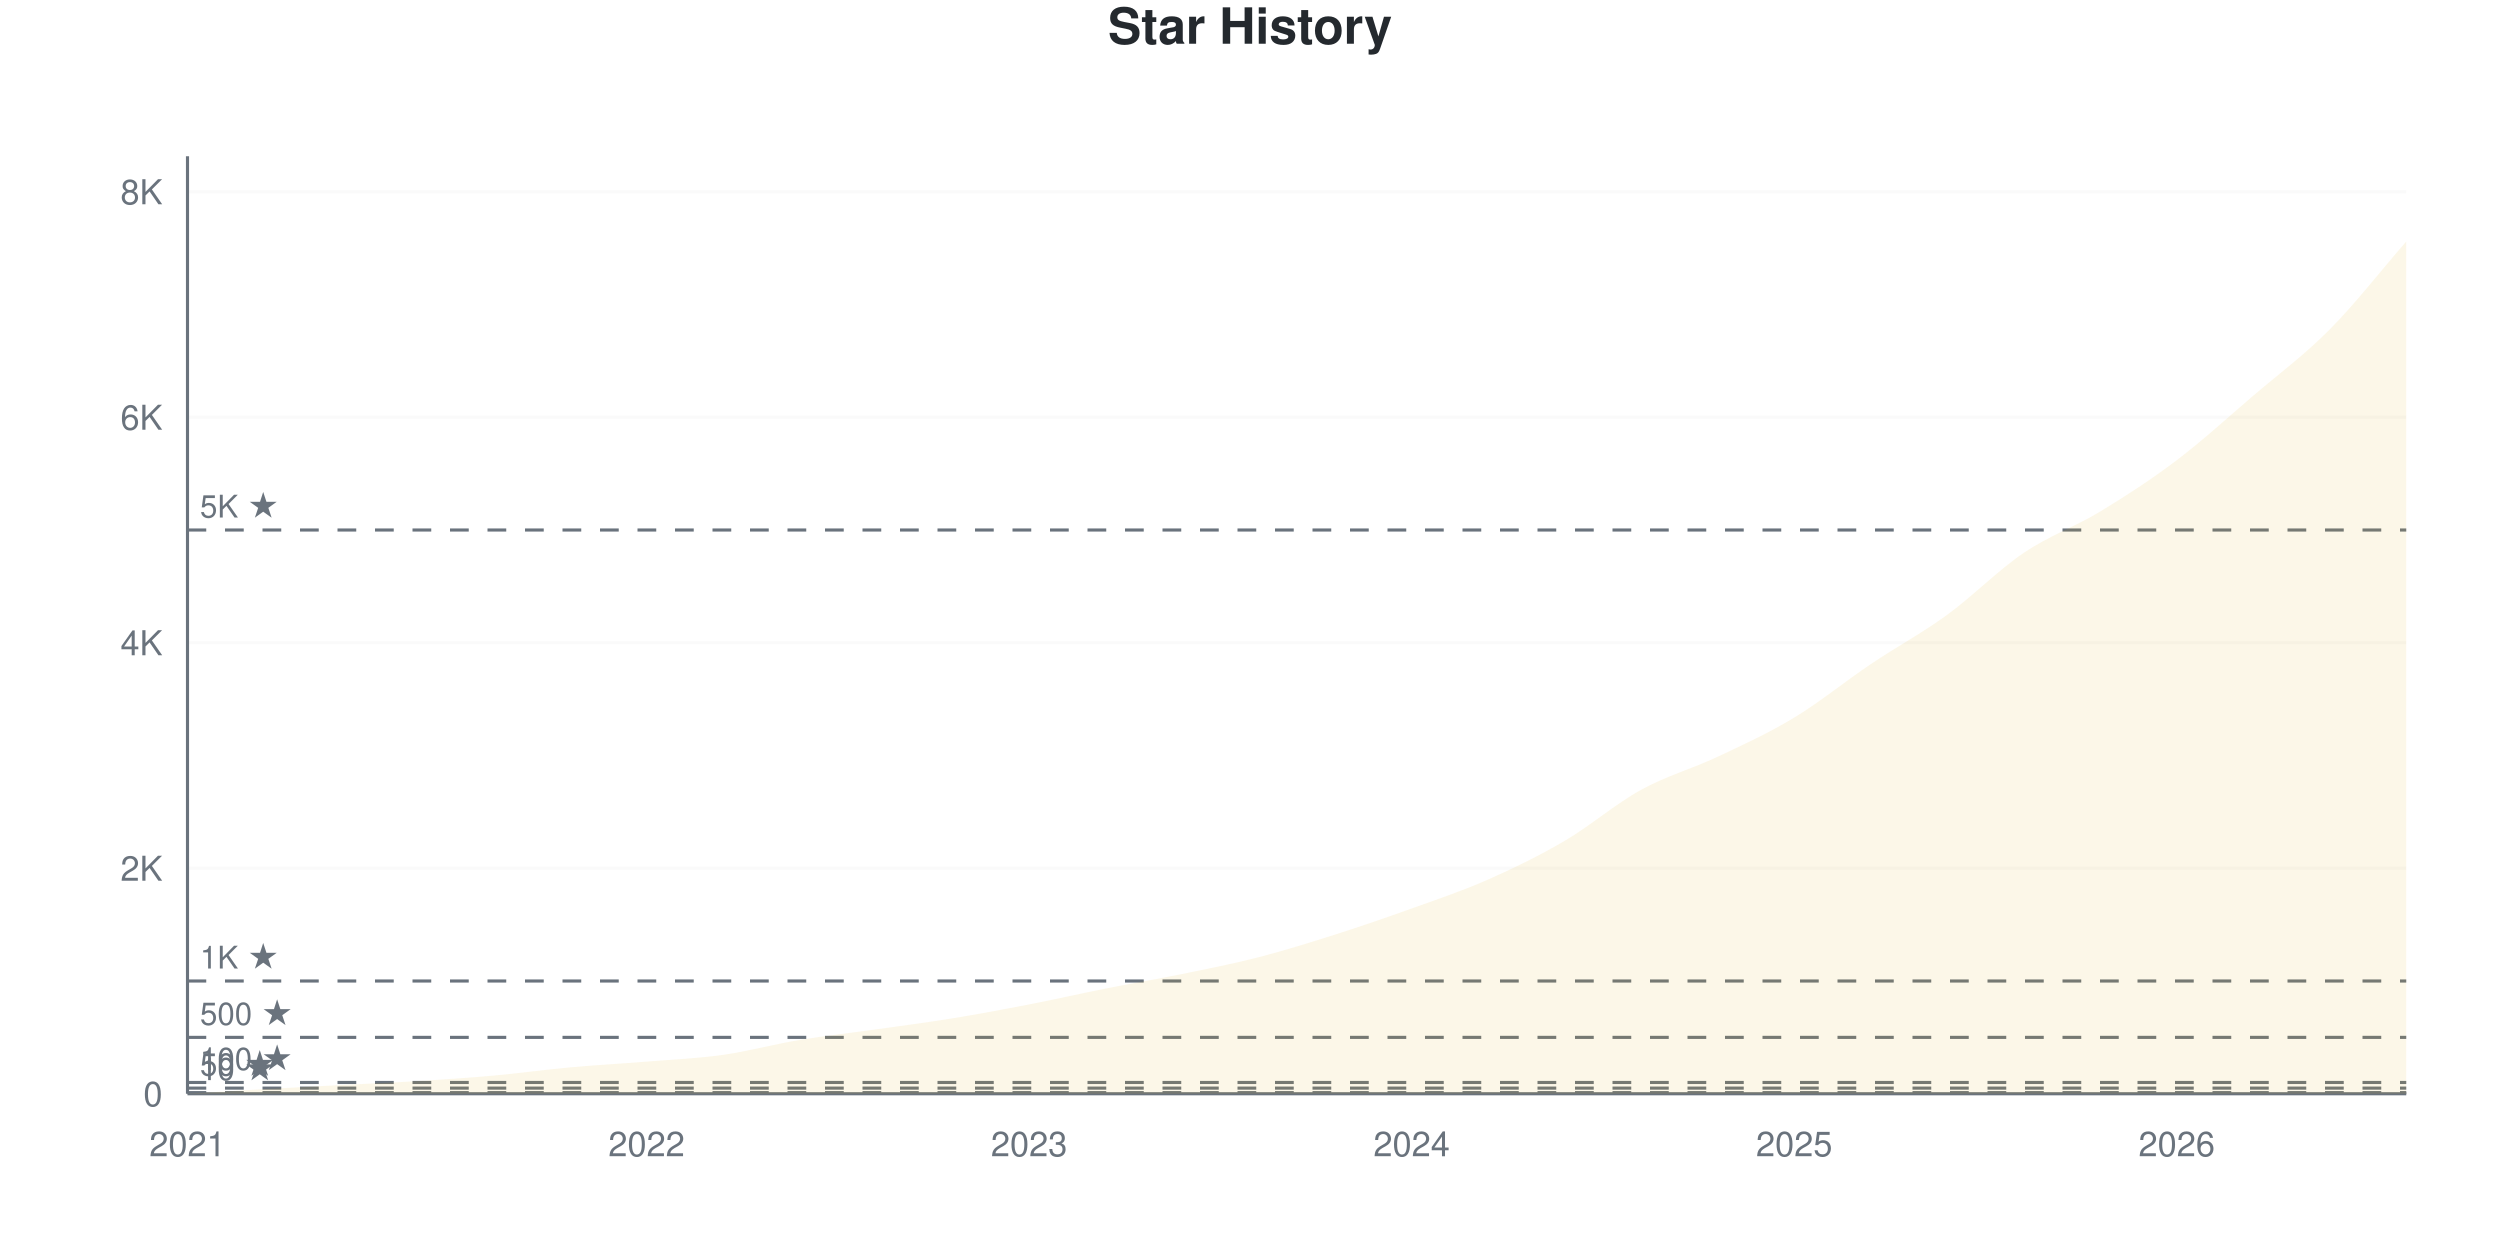
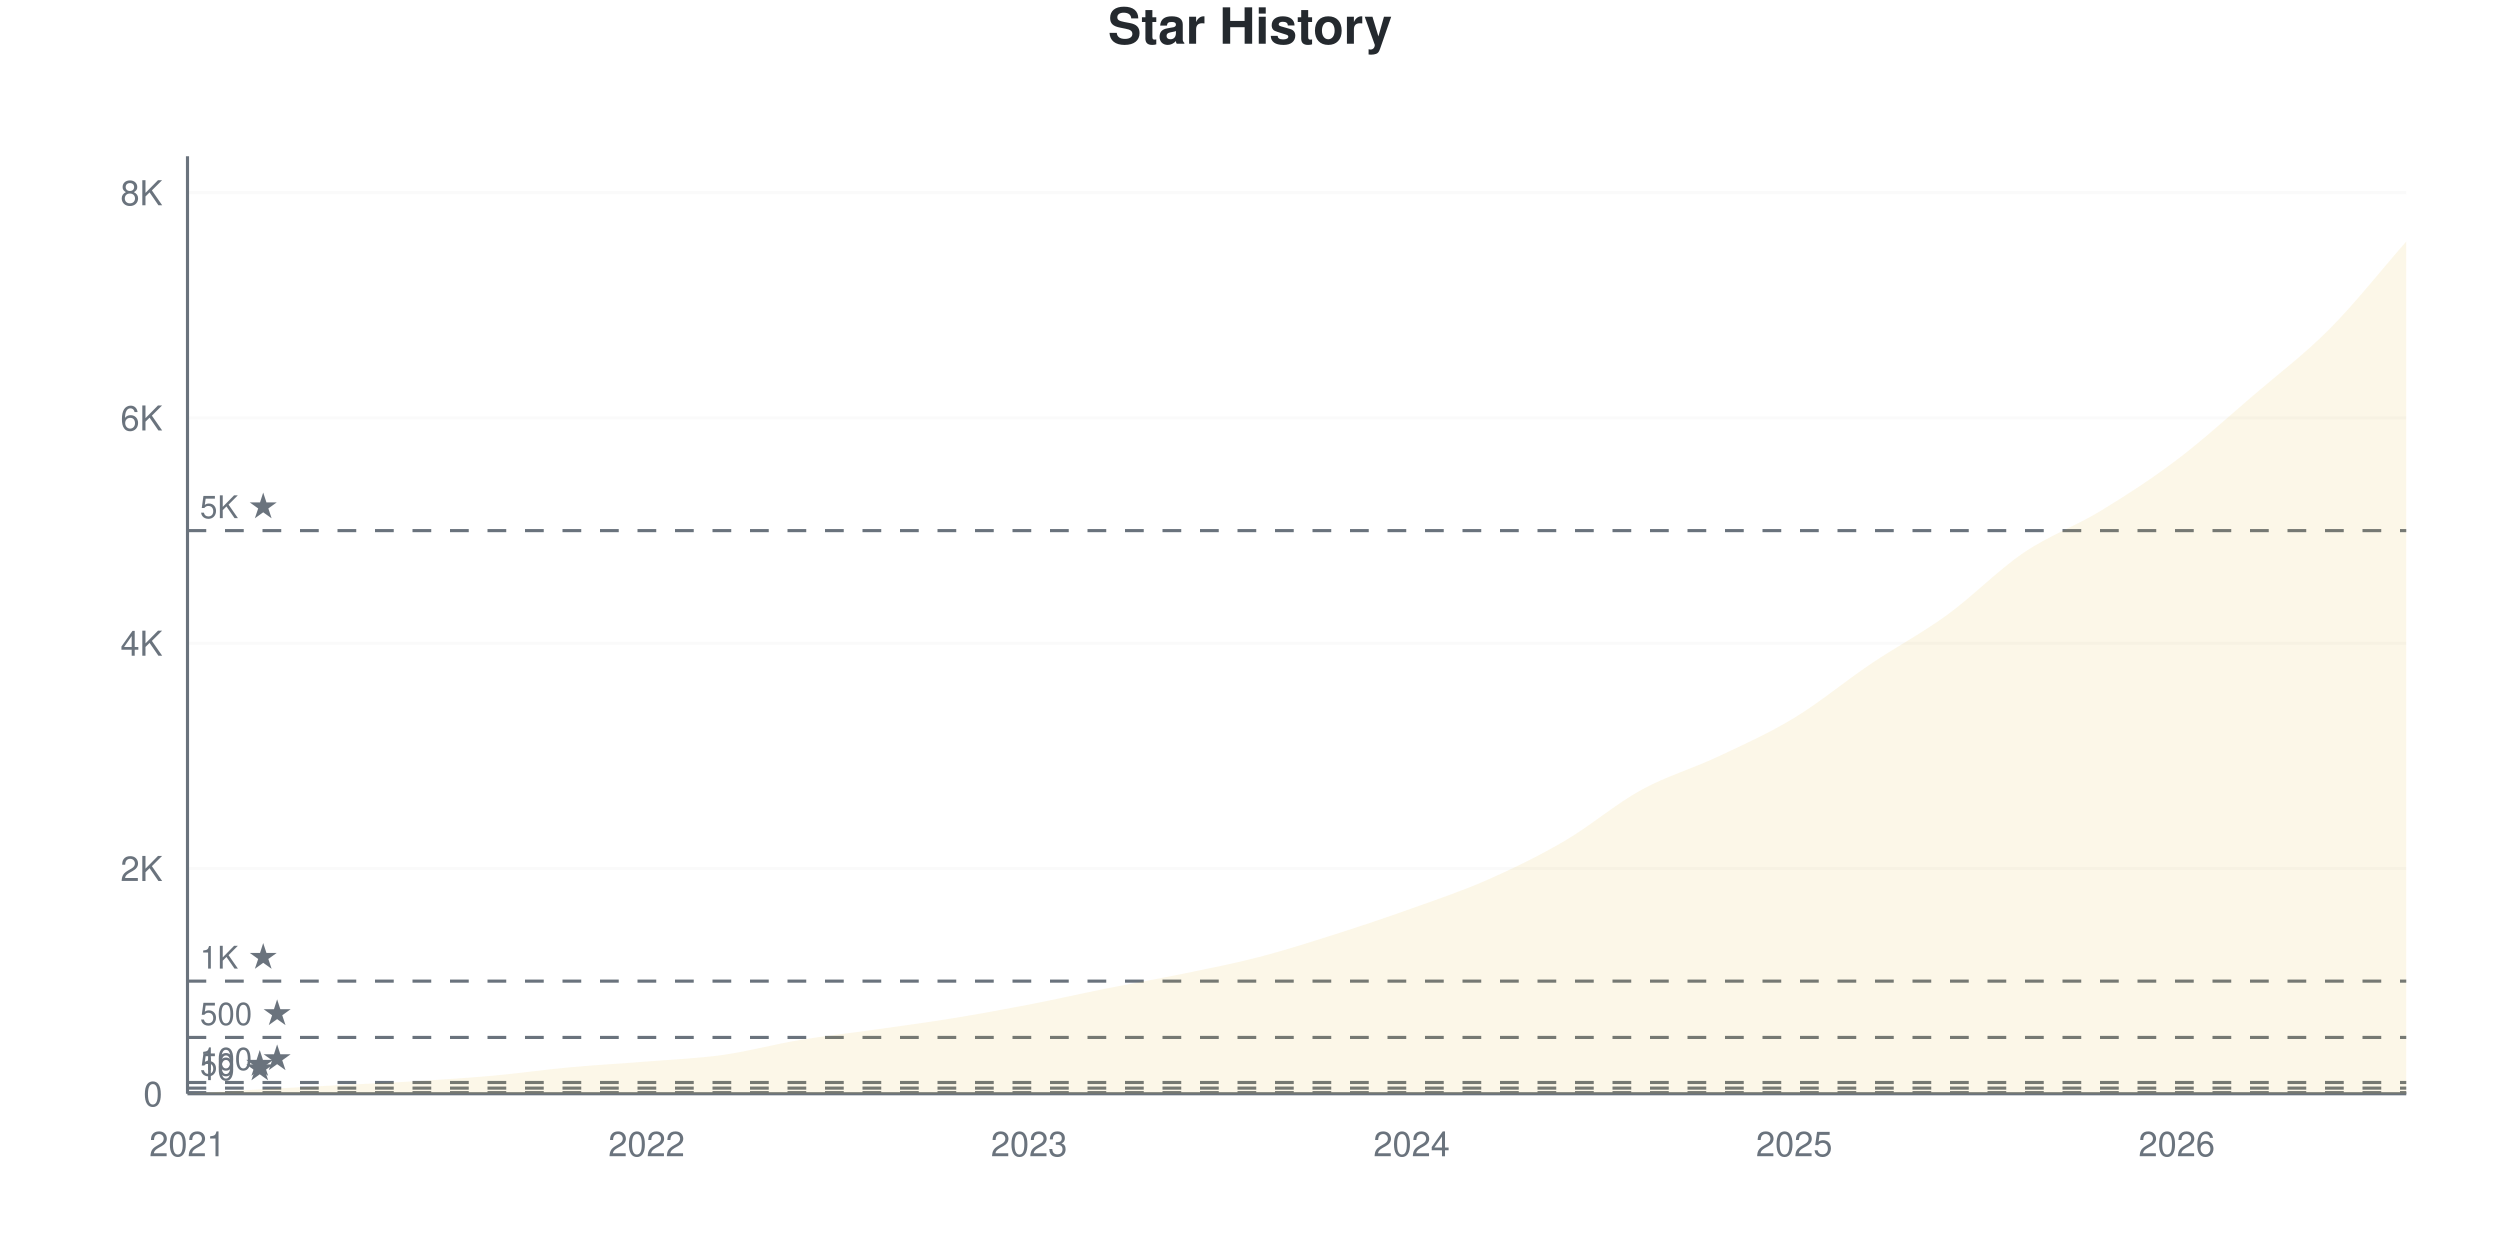
<svg xmlns="http://www.w3.org/2000/svg" viewBox="0 0 800 400" width="800" height="400">
  <style>
    @keyframes drawLine {
      to { stroke-dashoffset: 0; }
    }
    @keyframes fadeInPoint {
      from { opacity: 0; }
      to { opacity: 1; }
    }
    .data-line-0 {
      stroke-dasharray: 1177;
      stroke-dashoffset: 1177;
      animation: drawLine 2s ease-out forwards;
    }
    .data-point {
      opacity: 0;
      animation: fadeInPoint 0.5s ease-out forwards;
    }
    .chart-bg { fill: #fff; }
    .chart-text { fill: #24292e; }
    .chart-muted { fill: #6a737d; }
    .chart-grid { stroke: #eee; }
    .chart-axis { stroke: #6a737d; }
    @media (prefers-color-scheme: dark) {
      .chart-bg { fill: #0d1117; }
      .chart-text { fill: #e6edf3; }
      .chart-muted { fill: #8b949e; }
      .chart-grid { stroke: #21262d; }
      .chart-axis { stroke: #8b949e; }
    }
  </style>
  <rect width="800" height="400" class="chart-bg" />
  <text x="400" y="14" text-anchor="middle" class="chart-text" font-size="16" font-weight="bold" font-family="-apple-system, BlinkMacSystemFont, 'Segoe UI', Helvetica, Arial, sans-serif">Star History</text>
  <g class="grid">
    <line x1="60" y1="350" x2="770" y2="350" class="chart-grid" stroke-opacity="0.3" />
    <text x="52" y="354" text-anchor="end" class="chart-muted" font-size="11" font-family="-apple-system, BlinkMacSystemFont, 'Segoe UI', Helvetica, Arial, sans-serif">0</text>
-     <line x1="60" y1="277.841" x2="770" y2="277.841" class="chart-grid" stroke-opacity="0.3" />
-     <text x="52" y="281.841" text-anchor="end" class="chart-muted" font-size="11" font-family="-apple-system, BlinkMacSystemFont, 'Segoe UI', Helvetica, Arial, sans-serif">2K</text>
-     <line x1="60" y1="205.683" x2="770" y2="205.683" class="chart-grid" stroke-opacity="0.3" />
-     <text x="52" y="209.683" text-anchor="end" class="chart-muted" font-size="11" font-family="-apple-system, BlinkMacSystemFont, 'Segoe UI', Helvetica, Arial, sans-serif">4K</text>
-     <line x1="60" y1="133.524" x2="770" y2="133.524" class="chart-grid" stroke-opacity="0.3" />
-     <text x="52" y="137.524" text-anchor="end" class="chart-muted" font-size="11" font-family="-apple-system, BlinkMacSystemFont, 'Segoe UI', Helvetica, Arial, sans-serif">6K</text>
-     <line x1="60" y1="61.365" x2="770" y2="61.365" class="chart-grid" stroke-opacity="0.3" />
-     <text x="52" y="65.365" text-anchor="end" class="chart-muted" font-size="11" font-family="-apple-system, BlinkMacSystemFont, 'Segoe UI', Helvetica, Arial, sans-serif">8K</text>
+     <line x1="60" y1="277.919" x2="770" y2="277.919" class="chart-grid" stroke-opacity="0.3" />
+     <text x="52" y="281.919" text-anchor="end" class="chart-muted" font-size="11" font-family="-apple-system, BlinkMacSystemFont, 'Segoe UI', Helvetica, Arial, sans-serif">2K</text>
+     <line x1="60" y1="205.839" x2="770" y2="205.839" class="chart-grid" stroke-opacity="0.3" />
+     <text x="52" y="209.839" text-anchor="end" class="chart-muted" font-size="11" font-family="-apple-system, BlinkMacSystemFont, 'Segoe UI', Helvetica, Arial, sans-serif">4K</text>
+     <line x1="60" y1="133.758" x2="770" y2="133.758" class="chart-grid" stroke-opacity="0.3" />
+     <text x="52" y="137.758" text-anchor="end" class="chart-muted" font-size="11" font-family="-apple-system, BlinkMacSystemFont, 'Segoe UI', Helvetica, Arial, sans-serif">6K</text>
+     <line x1="60" y1="61.677" x2="770" y2="61.677" class="chart-grid" stroke-opacity="0.3" />
+     <text x="52" y="65.677" text-anchor="end" class="chart-muted" font-size="11" font-family="-apple-system, BlinkMacSystemFont, 'Segoe UI', Helvetica, Arial, sans-serif">8K</text>
  </g>
  <g class="milestones">
-     <line x1="60" y1="349.639" x2="770" y2="349.639" class="chart-axis" stroke-width="1" stroke-dasharray="6,6" />
-     <text x="64" y="345.639" class="chart-muted" font-size="10" font-family="-apple-system, BlinkMacSystemFont, 'Segoe UI', Helvetica, Arial, sans-serif">10 ★</text>
-     <line x1="60" y1="348.196" x2="770" y2="348.196" class="chart-axis" stroke-width="1" stroke-dasharray="6,6" />
-     <text x="64" y="344.196" class="chart-muted" font-size="10" font-family="-apple-system, BlinkMacSystemFont, 'Segoe UI', Helvetica, Arial, sans-serif">50 ★</text>
-     <line x1="60" y1="346.392" x2="770" y2="346.392" class="chart-axis" stroke-width="1" stroke-dasharray="6,6" />
-     <text x="64" y="342.392" class="chart-muted" font-size="10" font-family="-apple-system, BlinkMacSystemFont, 'Segoe UI', Helvetica, Arial, sans-serif">100 ★</text>
-     <line x1="60" y1="331.96" x2="770" y2="331.96" class="chart-axis" stroke-width="1" stroke-dasharray="6,6" />
-     <text x="64" y="327.96" class="chart-muted" font-size="10" font-family="-apple-system, BlinkMacSystemFont, 'Segoe UI', Helvetica, Arial, sans-serif">500 ★</text>
-     <line x1="60" y1="313.921" x2="770" y2="313.921" class="chart-axis" stroke-width="1" stroke-dasharray="6,6" />
-     <text x="64" y="309.921" class="chart-muted" font-size="10" font-family="-apple-system, BlinkMacSystemFont, 'Segoe UI', Helvetica, Arial, sans-serif">1K ★</text>
-     <line x1="60" y1="169.603" x2="770" y2="169.603" class="chart-axis" stroke-width="1" stroke-dasharray="6,6" />
-     <text x="64" y="165.603" class="chart-muted" font-size="10" font-family="-apple-system, BlinkMacSystemFont, 'Segoe UI', Helvetica, Arial, sans-serif">5K ★</text>
+     <line x1="60" y1="349.64" x2="770" y2="349.64" class="chart-axis" stroke-width="1" stroke-dasharray="6,6" />
+     <text x="64" y="345.64" class="chart-muted" font-size="10" font-family="-apple-system, BlinkMacSystemFont, 'Segoe UI', Helvetica, Arial, sans-serif">10 ★</text>
+     <line x1="60" y1="348.198" x2="770" y2="348.198" class="chart-axis" stroke-width="1" stroke-dasharray="6,6" />
+     <text x="64" y="344.198" class="chart-muted" font-size="10" font-family="-apple-system, BlinkMacSystemFont, 'Segoe UI', Helvetica, Arial, sans-serif">50 ★</text>
+     <line x1="60" y1="346.396" x2="770" y2="346.396" class="chart-axis" stroke-width="1" stroke-dasharray="6,6" />
+     <text x="64" y="342.396" class="chart-muted" font-size="10" font-family="-apple-system, BlinkMacSystemFont, 'Segoe UI', Helvetica, Arial, sans-serif">100 ★</text>
+     <line x1="60" y1="331.98" x2="770" y2="331.98" class="chart-axis" stroke-width="1" stroke-dasharray="6,6" />
+     <text x="64" y="327.98" class="chart-muted" font-size="10" font-family="-apple-system, BlinkMacSystemFont, 'Segoe UI', Helvetica, Arial, sans-serif">500 ★</text>
+     <line x1="60" y1="313.96" x2="770" y2="313.96" class="chart-axis" stroke-width="1" stroke-dasharray="6,6" />
+     <text x="64" y="309.96" class="chart-muted" font-size="10" font-family="-apple-system, BlinkMacSystemFont, 'Segoe UI', Helvetica, Arial, sans-serif">1K ★</text>
+     <line x1="60" y1="169.798" x2="770" y2="169.798" class="chart-axis" stroke-width="1" stroke-dasharray="6,6" />
+     <text x="64" y="165.798" class="chart-muted" font-size="10" font-family="-apple-system, BlinkMacSystemFont, 'Segoe UI', Helvetica, Arial, sans-serif">5K ★</text>
  </g>
  <g class="x-axis">
    <text x="60" y="370" text-anchor="middle" class="chart-muted" font-size="11" font-family="-apple-system, BlinkMacSystemFont, 'Segoe UI', Helvetica, Arial, sans-serif">2021</text>
    <text x="206.897" y="370" text-anchor="middle" class="chart-muted" font-size="11" font-family="-apple-system, BlinkMacSystemFont, 'Segoe UI', Helvetica, Arial, sans-serif">2022</text>
    <text x="329.31" y="370" text-anchor="middle" class="chart-muted" font-size="11" font-family="-apple-system, BlinkMacSystemFont, 'Segoe UI', Helvetica, Arial, sans-serif">2023</text>
    <text x="451.724" y="370" text-anchor="middle" class="chart-muted" font-size="11" font-family="-apple-system, BlinkMacSystemFont, 'Segoe UI', Helvetica, Arial, sans-serif">2024</text>
    <text x="574.138" y="370" text-anchor="middle" class="chart-muted" font-size="11" font-family="-apple-system, BlinkMacSystemFont, 'Segoe UI', Helvetica, Arial, sans-serif">2025</text>
    <text x="696.552" y="370" text-anchor="middle" class="chart-muted" font-size="11" font-family="-apple-system, BlinkMacSystemFont, 'Segoe UI', Helvetica, Arial, sans-serif">2026</text>
  </g>
  <line x1="60" y1="50" x2="60" y2="350" class="chart-axis" stroke-width="1" />
  <line x1="60" y1="350" x2="770" y2="350" class="chart-axis" stroke-width="1" />
-   <path d="M60,350 L60,349.964 C68.161,349.483 76.322,348.978 84.483,348.521 C92.644,348.064 100.805,347.649 108.966,347.222 C117.126,346.795 125.287,346.464 133.448,345.959 C141.609,345.454 149.77,344.925 157.931,344.191 C166.092,343.458 174.253,342.303 182.414,341.557 C190.575,340.812 198.736,340.385 206.897,339.717 C215.057,339.05 223.218,338.707 231.379,337.553 C239.54,336.398 247.701,334.149 255.862,332.79 C264.023,331.431 272.184,330.553 280.345,329.399 C288.506,328.244 296.667,327.192 304.828,325.863 C312.989,324.534 321.149,323.013 329.31,321.425 C337.471,319.838 345.632,317.962 353.793,316.338 C361.954,314.714 370.115,313.355 378.276,311.684 C386.437,310.012 394.598,308.413 402.759,306.308 C410.92,304.203 419.08,301.654 427.241,299.056 C435.402,296.458 443.563,293.656 451.724,290.722 C459.885,287.787 468.046,285.057 476.207,281.449 C484.368,277.841 492.529,273.86 500.69,269.074 C508.851,264.287 517.011,257.216 525.172,252.73 C533.333,248.244 541.494,246.007 549.655,242.159 C557.816,238.31 565.977,234.576 574.138,229.639 C582.299,224.702 590.46,218.022 598.621,212.538 C606.782,207.054 614.943,202.67 623.103,196.735 C631.264,190.8 639.425,182.435 647.586,176.927 C655.747,171.419 663.908,168.629 672.069,163.686 C680.23,158.743 688.391,153.446 696.552,147.27 C704.713,141.094 712.874,133.608 721.034,126.633 C729.195,119.657 737.356,113.644 745.517,105.418 C753.678,97.192 761.839,86.657 770,77.276 L770,350 L60,350 Z" fill="#dfb317" fill-opacity="0.1" />
-   <path d="M60,350 L60,349.964 C68.161,349.483 76.322,348.978 84.483,348.521 C92.644,348.064 100.805,347.649 108.966,347.222 C117.126,346.795 125.287,346.464 133.448,345.959 C141.609,345.454 149.77,344.925 157.931,344.191 C166.092,343.458 174.253,342.303 182.414,341.557 C190.575,340.812 198.736,340.385 206.897,339.717 C215.057,339.05 223.218,338.707 231.379,337.553 C239.54,336.398 247.701,334.149 255.862,332.79 C264.023,331.431 272.184,330.553 280.345,329.399 C288.506,328.244 296.667,327.192 304.828,325.863 C312.989,324.534 321.149,323.013 329.31,321.425 C337.471,319.838 345.632,317.962 353.793,316.338 C361.954,314.714 370.115,313.355 378.276,311.684 C386.437,310.012 394.598,308.413 402.759,306.308 C410.92,304.203 419.08,301.654 427.241,299.056 C435.402,296.458 443.563,293.656 451.724,290.722 C459.885,287.787 468.046,285.057 476.207,281.449 C484.368,277.841 492.529,273.86 500.69,269.074 C508.851,264.287 517.011,257.216 525.172,252.73 C533.333,248.244 541.494,246.007 549.655,242.159 C557.816,238.31 565.977,234.576 574.138,229.639 C582.299,224.702 590.46,218.022 598.621,212.538 C606.782,207.054 614.943,202.67 623.103,196.735 C631.264,190.8 639.425,182.435 647.586,176.927 C655.747,171.419 663.908,168.629 672.069,163.686 C680.23,158.743 688.391,153.446 696.552,147.27 C704.713,141.094 712.874,133.608 721.034,126.633 C729.195,119.657 737.356,113.644 745.517,105.418 C753.678,97.192 761.839,86.657 770,77.276" fill="none" stroke="#dfb317" stroke-width="2.5" class="data-line-0" />
+   <path d="M60,350 L60,349.964 C68.161,349.483 76.322,348.979 84.483,348.522 C92.644,348.066 100.805,347.651 108.966,347.225 C117.126,346.798 125.287,346.468 133.448,345.963 C141.609,345.459 149.77,344.936 157.931,344.198 C166.092,343.459 174.253,342.281 182.414,341.531 C190.575,340.78 198.736,340.353 206.897,339.692 C215.057,339.032 223.218,338.713 231.379,337.566 C239.54,336.419 247.701,334.166 255.862,332.809 C264.023,331.451 272.184,330.58 280.345,329.421 C288.506,328.262 296.667,327.18 304.828,325.853 C312.989,324.525 321.149,323.036 329.31,321.456 C337.471,319.876 345.632,318.008 353.793,316.374 C361.954,314.741 370.115,313.335 378.276,311.653 C386.437,309.971 394.598,308.397 402.759,306.283 C410.92,304.169 419.08,301.562 427.241,298.967 C435.402,296.372 443.563,293.633 451.724,290.714 C459.885,287.794 468.046,285.055 476.207,281.451 C484.368,277.847 492.529,273.865 500.69,269.089 C508.851,264.314 517.011,257.286 525.172,252.799 C533.333,248.312 541.494,246.012 549.655,242.167 C557.816,238.323 565.977,234.683 574.138,229.733 C582.299,224.784 590.46,217.966 598.621,212.47 C606.782,206.974 614.943,202.691 623.103,196.756 C631.264,190.822 639.425,182.394 647.586,176.862 C655.747,171.33 663.908,168.513 672.069,163.563 C680.23,158.614 688.391,153.334 696.552,147.165 C704.713,140.996 712.874,133.542 721.034,126.55 C729.195,119.558 737.356,113.425 745.517,105.214 C753.678,97.003 761.839,86.593 770,77.283 L770,350 L60,350 Z" fill="#dfb317" fill-opacity="0.1" />
+   <path d="M60,350 L60,349.964 C68.161,349.483 76.322,348.979 84.483,348.522 C92.644,348.066 100.805,347.651 108.966,347.225 C117.126,346.798 125.287,346.468 133.448,345.963 C141.609,345.459 149.77,344.936 157.931,344.198 C166.092,343.459 174.253,342.281 182.414,341.531 C190.575,340.78 198.736,340.353 206.897,339.692 C215.057,339.032 223.218,338.713 231.379,337.566 C239.54,336.419 247.701,334.166 255.862,332.809 C264.023,331.451 272.184,330.58 280.345,329.421 C288.506,328.262 296.667,327.18 304.828,325.853 C312.989,324.525 321.149,323.036 329.31,321.456 C337.471,319.876 345.632,318.008 353.793,316.374 C361.954,314.741 370.115,313.335 378.276,311.653 C386.437,309.971 394.598,308.397 402.759,306.283 C410.92,304.169 419.08,301.562 427.241,298.967 C435.402,296.372 443.563,293.633 451.724,290.714 C459.885,287.794 468.046,285.055 476.207,281.451 C484.368,277.847 492.529,273.865 500.69,269.089 C508.851,264.314 517.011,257.286 525.172,252.799 C533.333,248.312 541.494,246.012 549.655,242.167 C557.816,238.323 565.977,234.683 574.138,229.733 C582.299,224.784 590.46,217.966 598.621,212.47 C606.782,206.974 614.943,202.691 623.103,196.756 C631.264,190.822 639.425,182.394 647.586,176.862 C655.747,171.33 663.908,168.513 672.069,163.563 C680.23,158.614 688.391,153.334 696.552,147.165 C704.713,140.996 712.874,133.542 721.034,126.55 C729.195,119.558 737.356,113.425 745.517,105.214 C753.678,97.003 761.839,86.593 770,77.283" fill="none" stroke="#dfb317" stroke-width="2.5" class="data-line-0" />
  <g class="points">
    <circle cx="60" cy="349.964" r="4" fill="#dfb317" class="data-point" style="animation-delay: 1.50s" />
-     <circle cx="84.483" cy="348.521" r="4" fill="#dfb317" class="data-point" style="animation-delay: 1.55s" />
-     <circle cx="108.966" cy="347.222" r="4" fill="#dfb317" class="data-point" style="animation-delay: 1.60s" />
-     <circle cx="133.448" cy="345.959" r="4" fill="#dfb317" class="data-point" style="animation-delay: 1.65s" />
-     <circle cx="157.931" cy="344.191" r="4" fill="#dfb317" class="data-point" style="animation-delay: 1.70s" />
-     <circle cx="182.414" cy="341.557" r="4" fill="#dfb317" class="data-point" style="animation-delay: 1.75s" />
-     <circle cx="206.897" cy="339.717" r="4" fill="#dfb317" class="data-point" style="animation-delay: 1.80s" />
-     <circle cx="231.379" cy="337.553" r="4" fill="#dfb317" class="data-point" style="animation-delay: 1.85s" />
-     <circle cx="255.862" cy="332.79" r="4" fill="#dfb317" class="data-point" style="animation-delay: 1.90s" />
-     <circle cx="280.345" cy="329.399" r="4" fill="#dfb317" class="data-point" style="animation-delay: 1.95s" />
-     <circle cx="304.828" cy="325.863" r="4" fill="#dfb317" class="data-point" style="animation-delay: 2.00s" />
-     <circle cx="329.31" cy="321.425" r="4" fill="#dfb317" class="data-point" style="animation-delay: 2.05s" />
-     <circle cx="353.793" cy="316.338" r="4" fill="#dfb317" class="data-point" style="animation-delay: 2.10s" />
-     <circle cx="378.276" cy="311.684" r="4" fill="#dfb317" class="data-point" style="animation-delay: 2.15s" />
-     <circle cx="402.759" cy="306.308" r="4" fill="#dfb317" class="data-point" style="animation-delay: 2.20s" />
-     <circle cx="427.241" cy="299.056" r="4" fill="#dfb317" class="data-point" style="animation-delay: 2.25s" />
-     <circle cx="451.724" cy="290.722" r="4" fill="#dfb317" class="data-point" style="animation-delay: 2.30s" />
-     <circle cx="476.207" cy="281.449" r="4" fill="#dfb317" class="data-point" style="animation-delay: 2.35s" />
-     <circle cx="500.69" cy="269.074" r="4" fill="#dfb317" class="data-point" style="animation-delay: 2.40s" />
-     <circle cx="525.172" cy="252.73" r="4" fill="#dfb317" class="data-point" style="animation-delay: 2.45s" />
-     <circle cx="549.655" cy="242.159" r="4" fill="#dfb317" class="data-point" style="animation-delay: 2.50s" />
-     <circle cx="574.138" cy="229.639" r="4" fill="#dfb317" class="data-point" style="animation-delay: 2.55s" />
-     <circle cx="598.621" cy="212.538" r="4" fill="#dfb317" class="data-point" style="animation-delay: 2.60s" />
-     <circle cx="623.103" cy="196.735" r="4" fill="#dfb317" class="data-point" style="animation-delay: 2.65s" />
-     <circle cx="647.586" cy="176.927" r="4" fill="#dfb317" class="data-point" style="animation-delay: 2.70s" />
-     <circle cx="672.069" cy="163.686" r="4" fill="#dfb317" class="data-point" style="animation-delay: 2.75s" />
-     <circle cx="696.552" cy="147.27" r="4" fill="#dfb317" class="data-point" style="animation-delay: 2.80s" />
-     <circle cx="721.034" cy="126.633" r="4" fill="#dfb317" class="data-point" style="animation-delay: 2.85s" />
-     <circle cx="745.517" cy="105.418" r="4" fill="#dfb317" class="data-point" style="animation-delay: 2.90s" />
-     <circle cx="770" cy="77.276" r="4" fill="#dfb317" class="data-point" style="animation-delay: 2.95s" />
+     <circle cx="84.483" cy="348.522" r="4" fill="#dfb317" class="data-point" style="animation-delay: 1.55s" />
+     <circle cx="108.966" cy="347.225" r="4" fill="#dfb317" class="data-point" style="animation-delay: 1.60s" />
+     <circle cx="133.448" cy="345.963" r="4" fill="#dfb317" class="data-point" style="animation-delay: 1.65s" />
+     <circle cx="157.931" cy="344.198" r="4" fill="#dfb317" class="data-point" style="animation-delay: 1.70s" />
+     <circle cx="182.414" cy="341.531" r="4" fill="#dfb317" class="data-point" style="animation-delay: 1.75s" />
+     <circle cx="206.897" cy="339.692" r="4" fill="#dfb317" class="data-point" style="animation-delay: 1.80s" />
+     <circle cx="231.379" cy="337.566" r="4" fill="#dfb317" class="data-point" style="animation-delay: 1.85s" />
+     <circle cx="255.862" cy="332.809" r="4" fill="#dfb317" class="data-point" style="animation-delay: 1.90s" />
+     <circle cx="280.345" cy="329.421" r="4" fill="#dfb317" class="data-point" style="animation-delay: 1.95s" />
+     <circle cx="304.828" cy="325.853" r="4" fill="#dfb317" class="data-point" style="animation-delay: 2.00s" />
+     <circle cx="329.31" cy="321.456" r="4" fill="#dfb317" class="data-point" style="animation-delay: 2.05s" />
+     <circle cx="353.793" cy="316.374" r="4" fill="#dfb317" class="data-point" style="animation-delay: 2.10s" />
+     <circle cx="378.276" cy="311.653" r="4" fill="#dfb317" class="data-point" style="animation-delay: 2.15s" />
+     <circle cx="402.759" cy="306.283" r="4" fill="#dfb317" class="data-point" style="animation-delay: 2.20s" />
+     <circle cx="427.241" cy="298.967" r="4" fill="#dfb317" class="data-point" style="animation-delay: 2.25s" />
+     <circle cx="451.724" cy="290.714" r="4" fill="#dfb317" class="data-point" style="animation-delay: 2.30s" />
+     <circle cx="476.207" cy="281.451" r="4" fill="#dfb317" class="data-point" style="animation-delay: 2.35s" />
+     <circle cx="500.69" cy="269.089" r="4" fill="#dfb317" class="data-point" style="animation-delay: 2.40s" />
+     <circle cx="525.172" cy="252.799" r="4" fill="#dfb317" class="data-point" style="animation-delay: 2.45s" />
+     <circle cx="549.655" cy="242.167" r="4" fill="#dfb317" class="data-point" style="animation-delay: 2.50s" />
+     <circle cx="574.138" cy="229.733" r="4" fill="#dfb317" class="data-point" style="animation-delay: 2.55s" />
+     <circle cx="598.621" cy="212.47" r="4" fill="#dfb317" class="data-point" style="animation-delay: 2.60s" />
+     <circle cx="623.103" cy="196.756" r="4" fill="#dfb317" class="data-point" style="animation-delay: 2.65s" />
+     <circle cx="647.586" cy="176.862" r="4" fill="#dfb317" class="data-point" style="animation-delay: 2.70s" />
+     <circle cx="672.069" cy="163.563" r="4" fill="#dfb317" class="data-point" style="animation-delay: 2.75s" />
+     <circle cx="696.552" cy="147.165" r="4" fill="#dfb317" class="data-point" style="animation-delay: 2.80s" />
+     <circle cx="721.034" cy="126.55" r="4" fill="#dfb317" class="data-point" style="animation-delay: 2.85s" />
+     <circle cx="745.517" cy="105.214" r="4" fill="#dfb317" class="data-point" style="animation-delay: 2.90s" />
+     <circle cx="770" cy="77.283" r="4" fill="#dfb317" class="data-point" style="animation-delay: 2.95s" />
  </g>
</svg>
